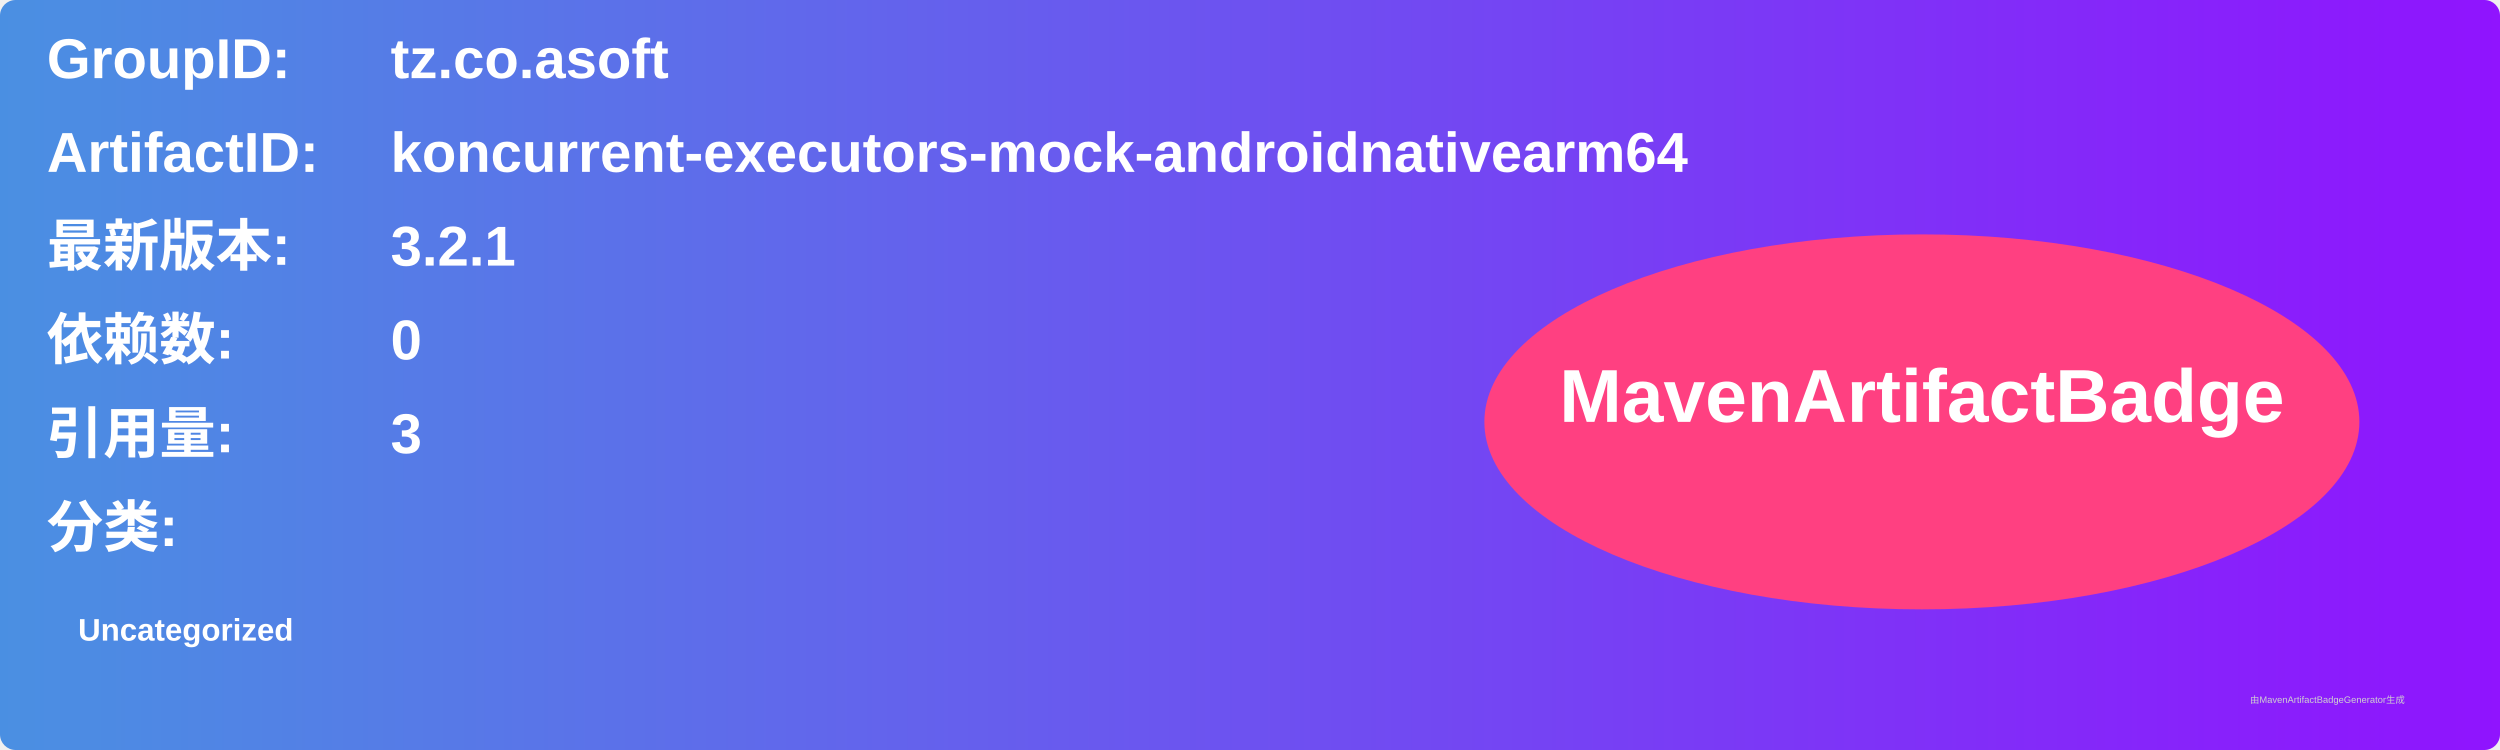
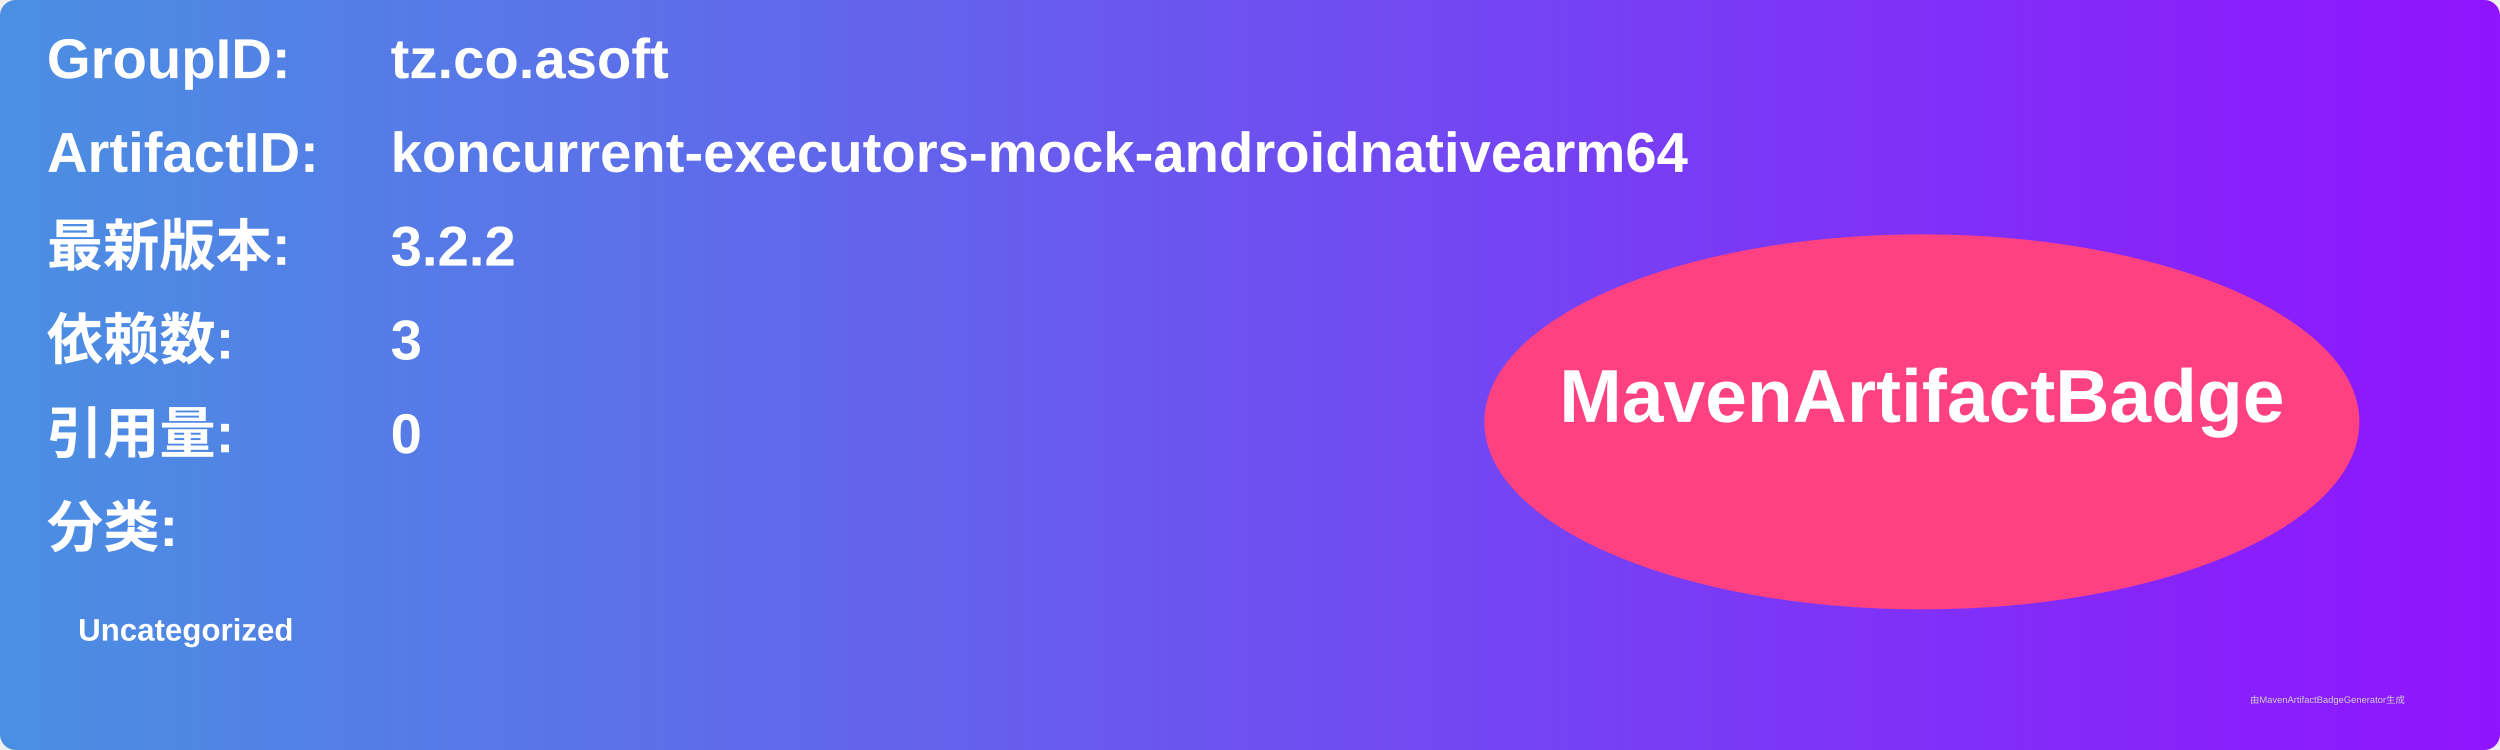
<svg xmlns="http://www.w3.org/2000/svg" width="800" height="240" viewBox="0 0 800 240">
  <linearGradient id="grad" x1="0%" y1="0%" x2="100%" y2="0%">
    <stop offset="0%" stop-color="#4a90e2" />
    <stop offset="100%" stop-color="#9013fe" />
  </linearGradient>
  <rect width="100%" height="100%" rx="5" ry="5" fill="url(#grad)" />
  <g transform="translate(15, 15)">
    <text x="0" y="10" font-family="Arial" font-size="18" fill="white" font-weight="bold" width="260">GroupID:</text>
    <text x="110" y="10" font-family="Arial" font-size="18" fill="white" font-weight="bold" width="460">tz.co.asoft</text>
    <text x="0" y="40" font-family="Arial" font-size="18" fill="white" font-weight="bold" width="260">ArtifactID:</text>
    <text x="110" y="40" font-family="Arial" font-size="18" fill="white" font-weight="bold" width="460">koncurrent-executors-mock-androidnativearm64</text>
    <text x="0" y="70" font-family="Arial" font-size="18" fill="white" font-weight="bold">最新版本:</text>
    <text x="110" y="70" font-family="Arial" font-size="18" fill="white" font-weight="bold">
-       <tspan font-weight="bold">3.2.1</tspan>
+       <tspan font-weight="bold">3.2.2</tspan>
    </text>
    <text x="0" y="100" font-family="Arial" font-size="18" fill="white" font-weight="bold">依赖数: </text>
    <text x="110" y="100" font-family="Arial" font-size="18" fill="white">
-       <tspan font-weight="bold">0</tspan>
+       <tspan font-weight="bold">3</tspan>
    </text>
    <text x="0" y="130" font-family="Arial" font-size="18" fill="white" font-weight="bold">引用量: </text>
    <text x="110" y="130" font-family="Arial" font-size="18" fill="white">
-       <tspan font-weight="bold">3</tspan>
+       <tspan font-weight="bold">0</tspan>
    </text>
    <text x="0" y="160" font-family="Arial" font-size="18" fill="white" font-weight="bold">分类:</text>
    <text x="10" y="190" font-family="Arial" font-size="10" fill="white">
      <tspan font-weight="bold">Uncategorized</tspan>
    </text>
    <ellipse cx="600" cy="120" rx="140" ry="60" fill="#ff4081" />
    <text x="600" y="120" text-anchor="middle" font-family="Arial" font-size="24" fill="white" font-weight="bold">MavenArtifactBadge</text>
  </g>
  <text x="720" y="225" font-family="Arial" font-size="3" fill="#d0d0d0">由MavenArtifactBadgeGenerator生成</text>
</svg>
